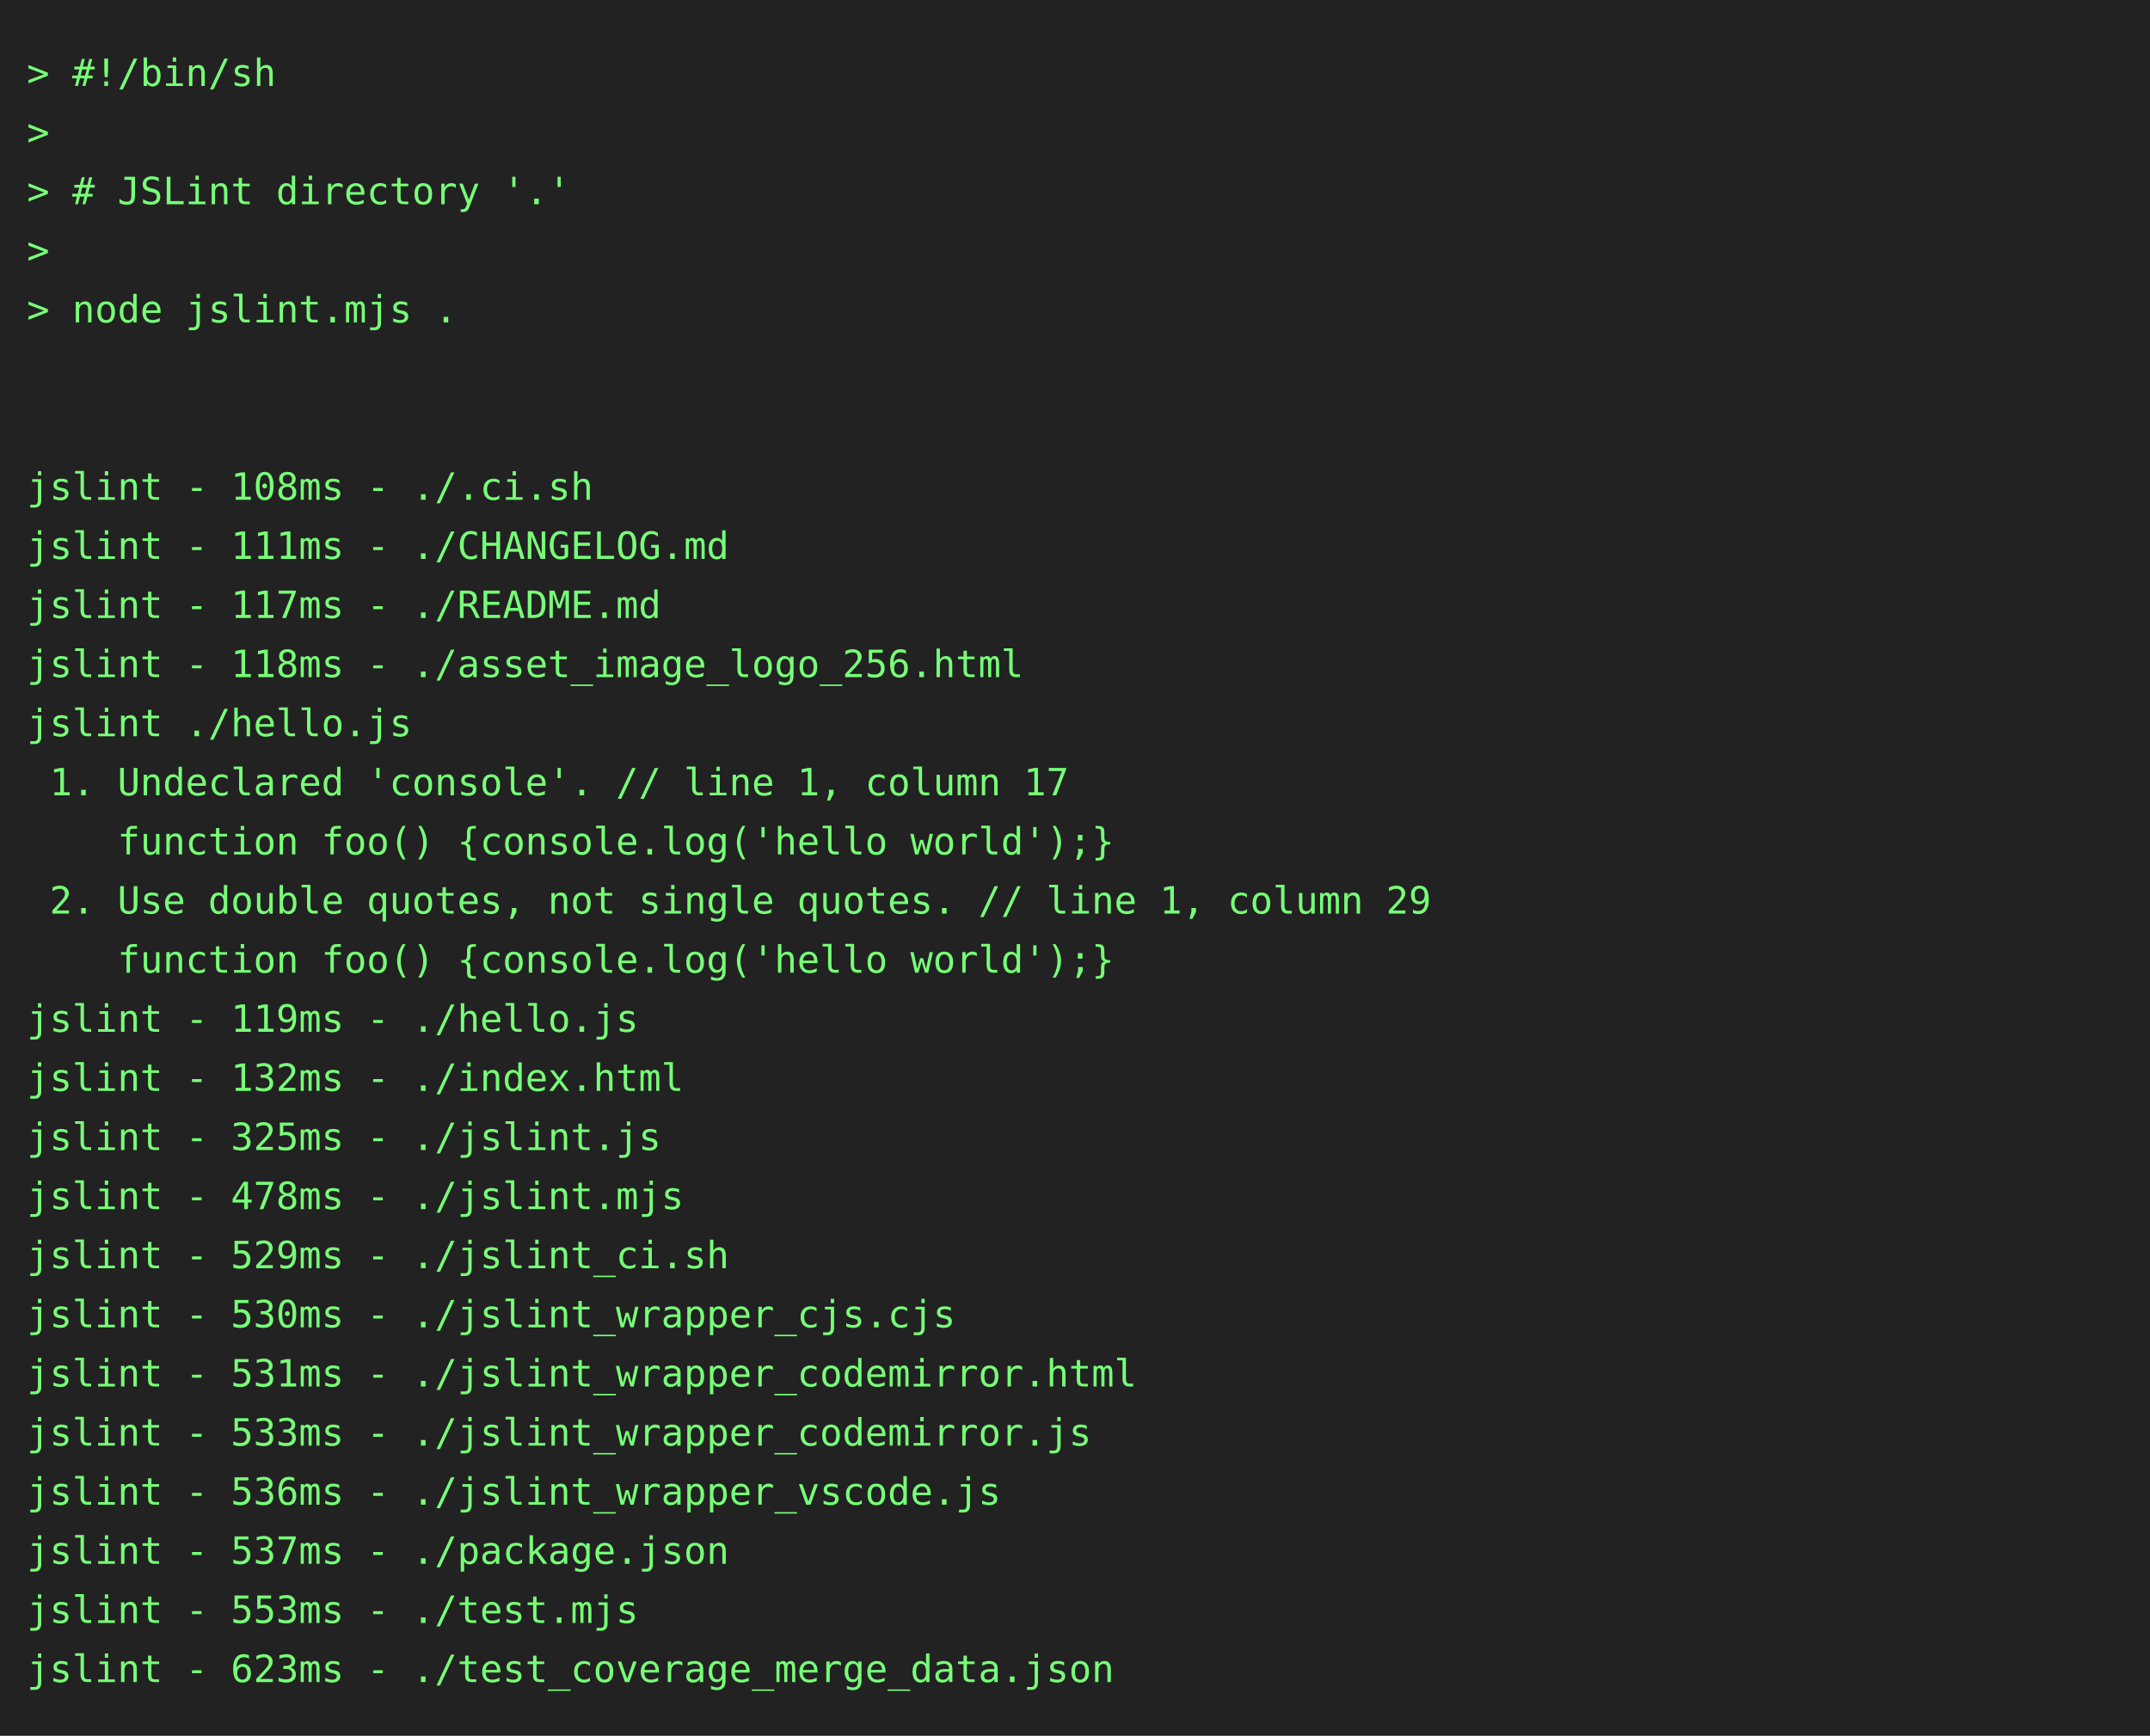
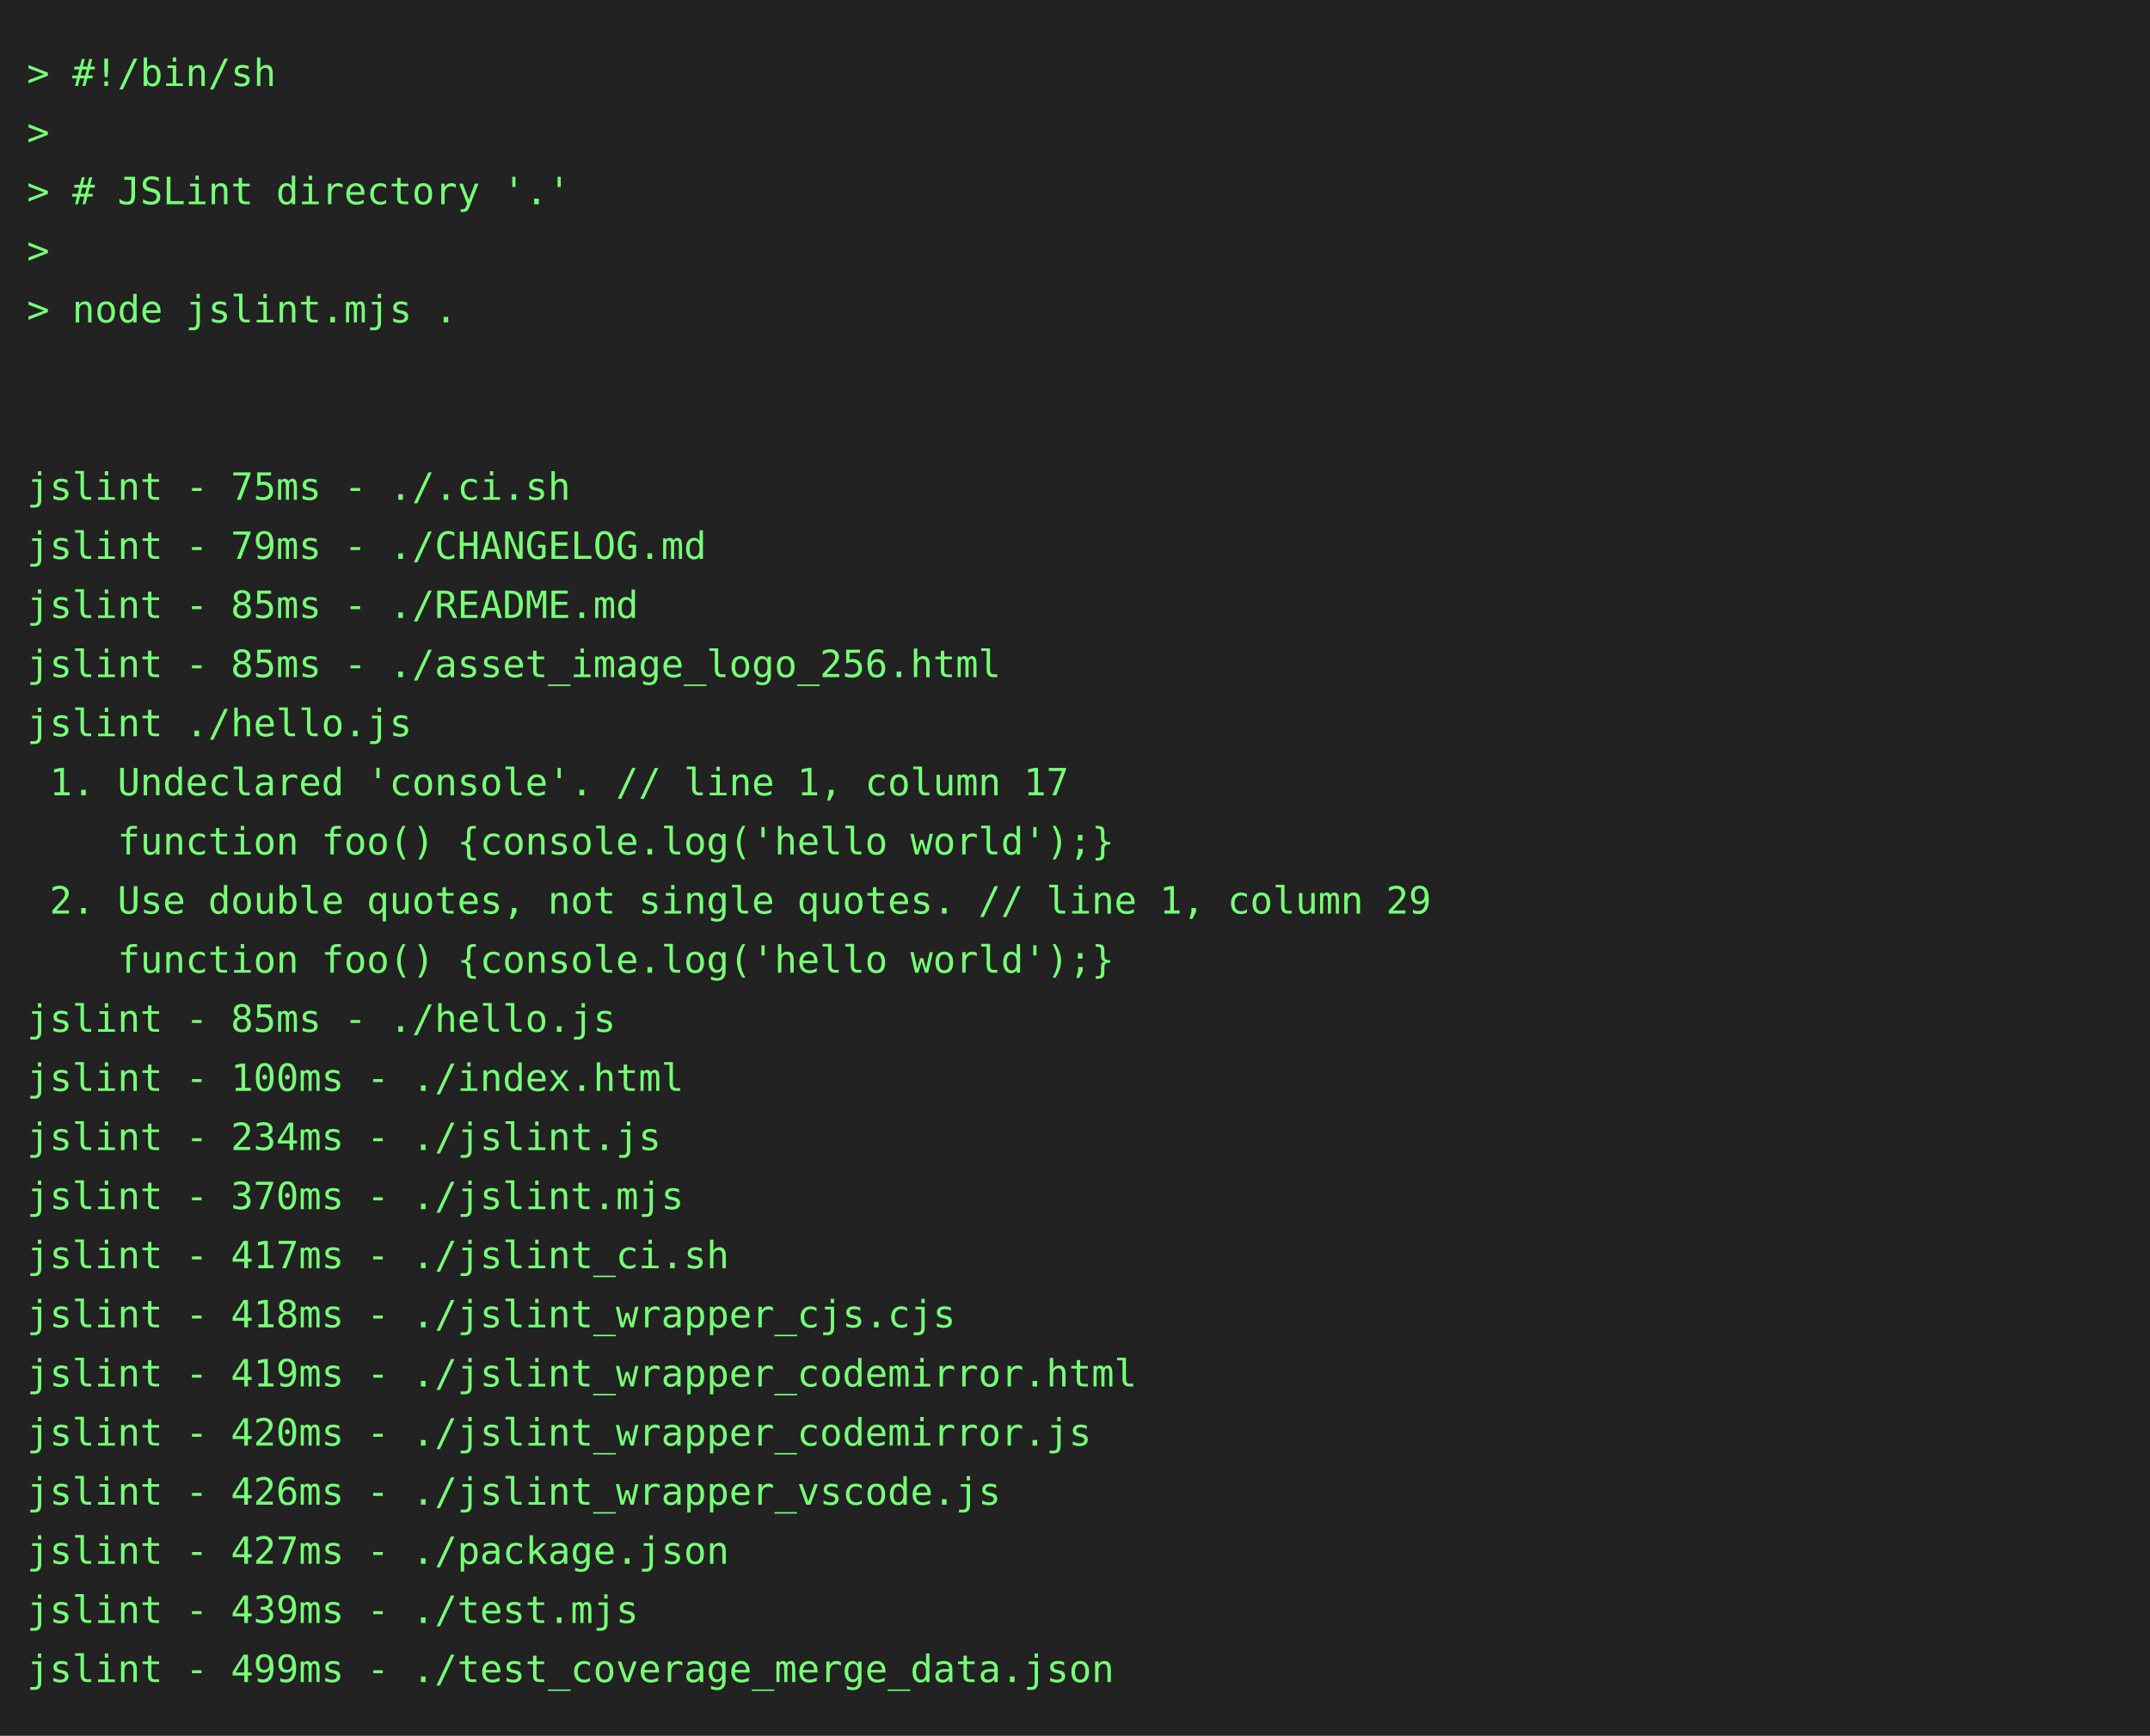
<svg xmlns="http://www.w3.org/2000/svg" height="646" width="800">
  <rect height="646" fill="#222" width="800" />
  <text fill="#7f7" font-family="consolas, menlo, monospace" font-size="14" xml:space="preserve">
    <tspan lengthAdjust="spacingAndGlyphs" textLength="768" x="10" y="32">&gt; #!/bin/sh                                                                                      </tspan>
    <tspan lengthAdjust="spacingAndGlyphs" textLength="768" x="10" y="54">&gt;                                                                                                </tspan>
    <tspan lengthAdjust="spacingAndGlyphs" textLength="768" x="10" y="76">&gt; # JSLint directory '.'                                                                         </tspan>
    <tspan lengthAdjust="spacingAndGlyphs" textLength="768" x="10" y="98">&gt;                                                                                                </tspan>
    <tspan lengthAdjust="spacingAndGlyphs" textLength="768" x="10" y="120">&gt; node jslint.mjs .                                                                              </tspan>
    <tspan lengthAdjust="spacingAndGlyphs" textLength="768" x="10" y="142">                                                                                                 </tspan>
    <tspan lengthAdjust="spacingAndGlyphs" textLength="768" x="10" y="164">                                                                                                 </tspan>
-     <tspan lengthAdjust="spacingAndGlyphs" textLength="768" x="10" y="186">jslint - 108ms - ./.ci.sh                                                                        </tspan>
-     <tspan lengthAdjust="spacingAndGlyphs" textLength="768" x="10" y="208">jslint - 111ms - ./CHANGELOG.md                                                                  </tspan>
-     <tspan lengthAdjust="spacingAndGlyphs" textLength="768" x="10" y="230">jslint - 117ms - ./README.md                                                                     </tspan>
-     <tspan lengthAdjust="spacingAndGlyphs" textLength="768" x="10" y="252">jslint - 118ms - ./asset_image_logo_256.html                                                     </tspan>
+     <tspan lengthAdjust="spacingAndGlyphs" textLength="768" x="10" y="186">jslint - 75ms - ./.ci.sh                                                                         </tspan>
+     <tspan lengthAdjust="spacingAndGlyphs" textLength="768" x="10" y="208">jslint - 79ms - ./CHANGELOG.md                                                                   </tspan>
+     <tspan lengthAdjust="spacingAndGlyphs" textLength="768" x="10" y="230">jslint - 85ms - ./README.md                                                                      </tspan>
+     <tspan lengthAdjust="spacingAndGlyphs" textLength="768" x="10" y="252">jslint - 85ms - ./asset_image_logo_256.html                                                      </tspan>
    <tspan lengthAdjust="spacingAndGlyphs" textLength="768" x="10" y="274">jslint ./hello.js                                                                                </tspan>
    <tspan lengthAdjust="spacingAndGlyphs" textLength="768" x="10" y="296"> 1. Undeclared 'console'. // line 1, column 17                                                   </tspan>
    <tspan lengthAdjust="spacingAndGlyphs" textLength="768" x="10" y="318">    function foo() {console.log('hello world');}                                                 </tspan>
    <tspan lengthAdjust="spacingAndGlyphs" textLength="768" x="10" y="340"> 2. Use double quotes, not single quotes. // line 1, column 29                                   </tspan>
    <tspan lengthAdjust="spacingAndGlyphs" textLength="768" x="10" y="362">    function foo() {console.log('hello world');}                                                 </tspan>
-     <tspan lengthAdjust="spacingAndGlyphs" textLength="768" x="10" y="384">jslint - 119ms - ./hello.js                                                                      </tspan>
-     <tspan lengthAdjust="spacingAndGlyphs" textLength="768" x="10" y="406">jslint - 132ms - ./index.html                                                                    </tspan>
-     <tspan lengthAdjust="spacingAndGlyphs" textLength="768" x="10" y="428">jslint - 325ms - ./jslint.js                                                                     </tspan>
-     <tspan lengthAdjust="spacingAndGlyphs" textLength="768" x="10" y="450">jslint - 478ms - ./jslint.mjs                                                                    </tspan>
-     <tspan lengthAdjust="spacingAndGlyphs" textLength="768" x="10" y="472">jslint - 529ms - ./jslint_ci.sh                                                                  </tspan>
-     <tspan lengthAdjust="spacingAndGlyphs" textLength="768" x="10" y="494">jslint - 530ms - ./jslint_wrapper_cjs.cjs                                                        </tspan>
-     <tspan lengthAdjust="spacingAndGlyphs" textLength="768" x="10" y="516">jslint - 531ms - ./jslint_wrapper_codemirror.html                                                </tspan>
-     <tspan lengthAdjust="spacingAndGlyphs" textLength="768" x="10" y="538">jslint - 533ms - ./jslint_wrapper_codemirror.js                                                  </tspan>
-     <tspan lengthAdjust="spacingAndGlyphs" textLength="768" x="10" y="560">jslint - 536ms - ./jslint_wrapper_vscode.js                                                      </tspan>
-     <tspan lengthAdjust="spacingAndGlyphs" textLength="768" x="10" y="582">jslint - 537ms - ./package.json                                                                  </tspan>
-     <tspan lengthAdjust="spacingAndGlyphs" textLength="768" x="10" y="604">jslint - 553ms - ./test.mjs                                                                      </tspan>
-     <tspan lengthAdjust="spacingAndGlyphs" textLength="768" x="10" y="626">jslint - 623ms - ./test_coverage_merge_data.json                                                 </tspan>
+     <tspan lengthAdjust="spacingAndGlyphs" textLength="768" x="10" y="384">jslint - 85ms - ./hello.js                                                                       </tspan>
+     <tspan lengthAdjust="spacingAndGlyphs" textLength="768" x="10" y="406">jslint - 100ms - ./index.html                                                                    </tspan>
+     <tspan lengthAdjust="spacingAndGlyphs" textLength="768" x="10" y="428">jslint - 234ms - ./jslint.js                                                                     </tspan>
+     <tspan lengthAdjust="spacingAndGlyphs" textLength="768" x="10" y="450">jslint - 370ms - ./jslint.mjs                                                                    </tspan>
+     <tspan lengthAdjust="spacingAndGlyphs" textLength="768" x="10" y="472">jslint - 417ms - ./jslint_ci.sh                                                                  </tspan>
+     <tspan lengthAdjust="spacingAndGlyphs" textLength="768" x="10" y="494">jslint - 418ms - ./jslint_wrapper_cjs.cjs                                                        </tspan>
+     <tspan lengthAdjust="spacingAndGlyphs" textLength="768" x="10" y="516">jslint - 419ms - ./jslint_wrapper_codemirror.html                                                </tspan>
+     <tspan lengthAdjust="spacingAndGlyphs" textLength="768" x="10" y="538">jslint - 420ms - ./jslint_wrapper_codemirror.js                                                  </tspan>
+     <tspan lengthAdjust="spacingAndGlyphs" textLength="768" x="10" y="560">jslint - 426ms - ./jslint_wrapper_vscode.js                                                      </tspan>
+     <tspan lengthAdjust="spacingAndGlyphs" textLength="768" x="10" y="582">jslint - 427ms - ./package.json                                                                  </tspan>
+     <tspan lengthAdjust="spacingAndGlyphs" textLength="768" x="10" y="604">jslint - 439ms - ./test.mjs                                                                      </tspan>
+     <tspan lengthAdjust="spacingAndGlyphs" textLength="768" x="10" y="626">jslint - 499ms - ./test_coverage_merge_data.json                                                 </tspan>
  </text>
</svg>
